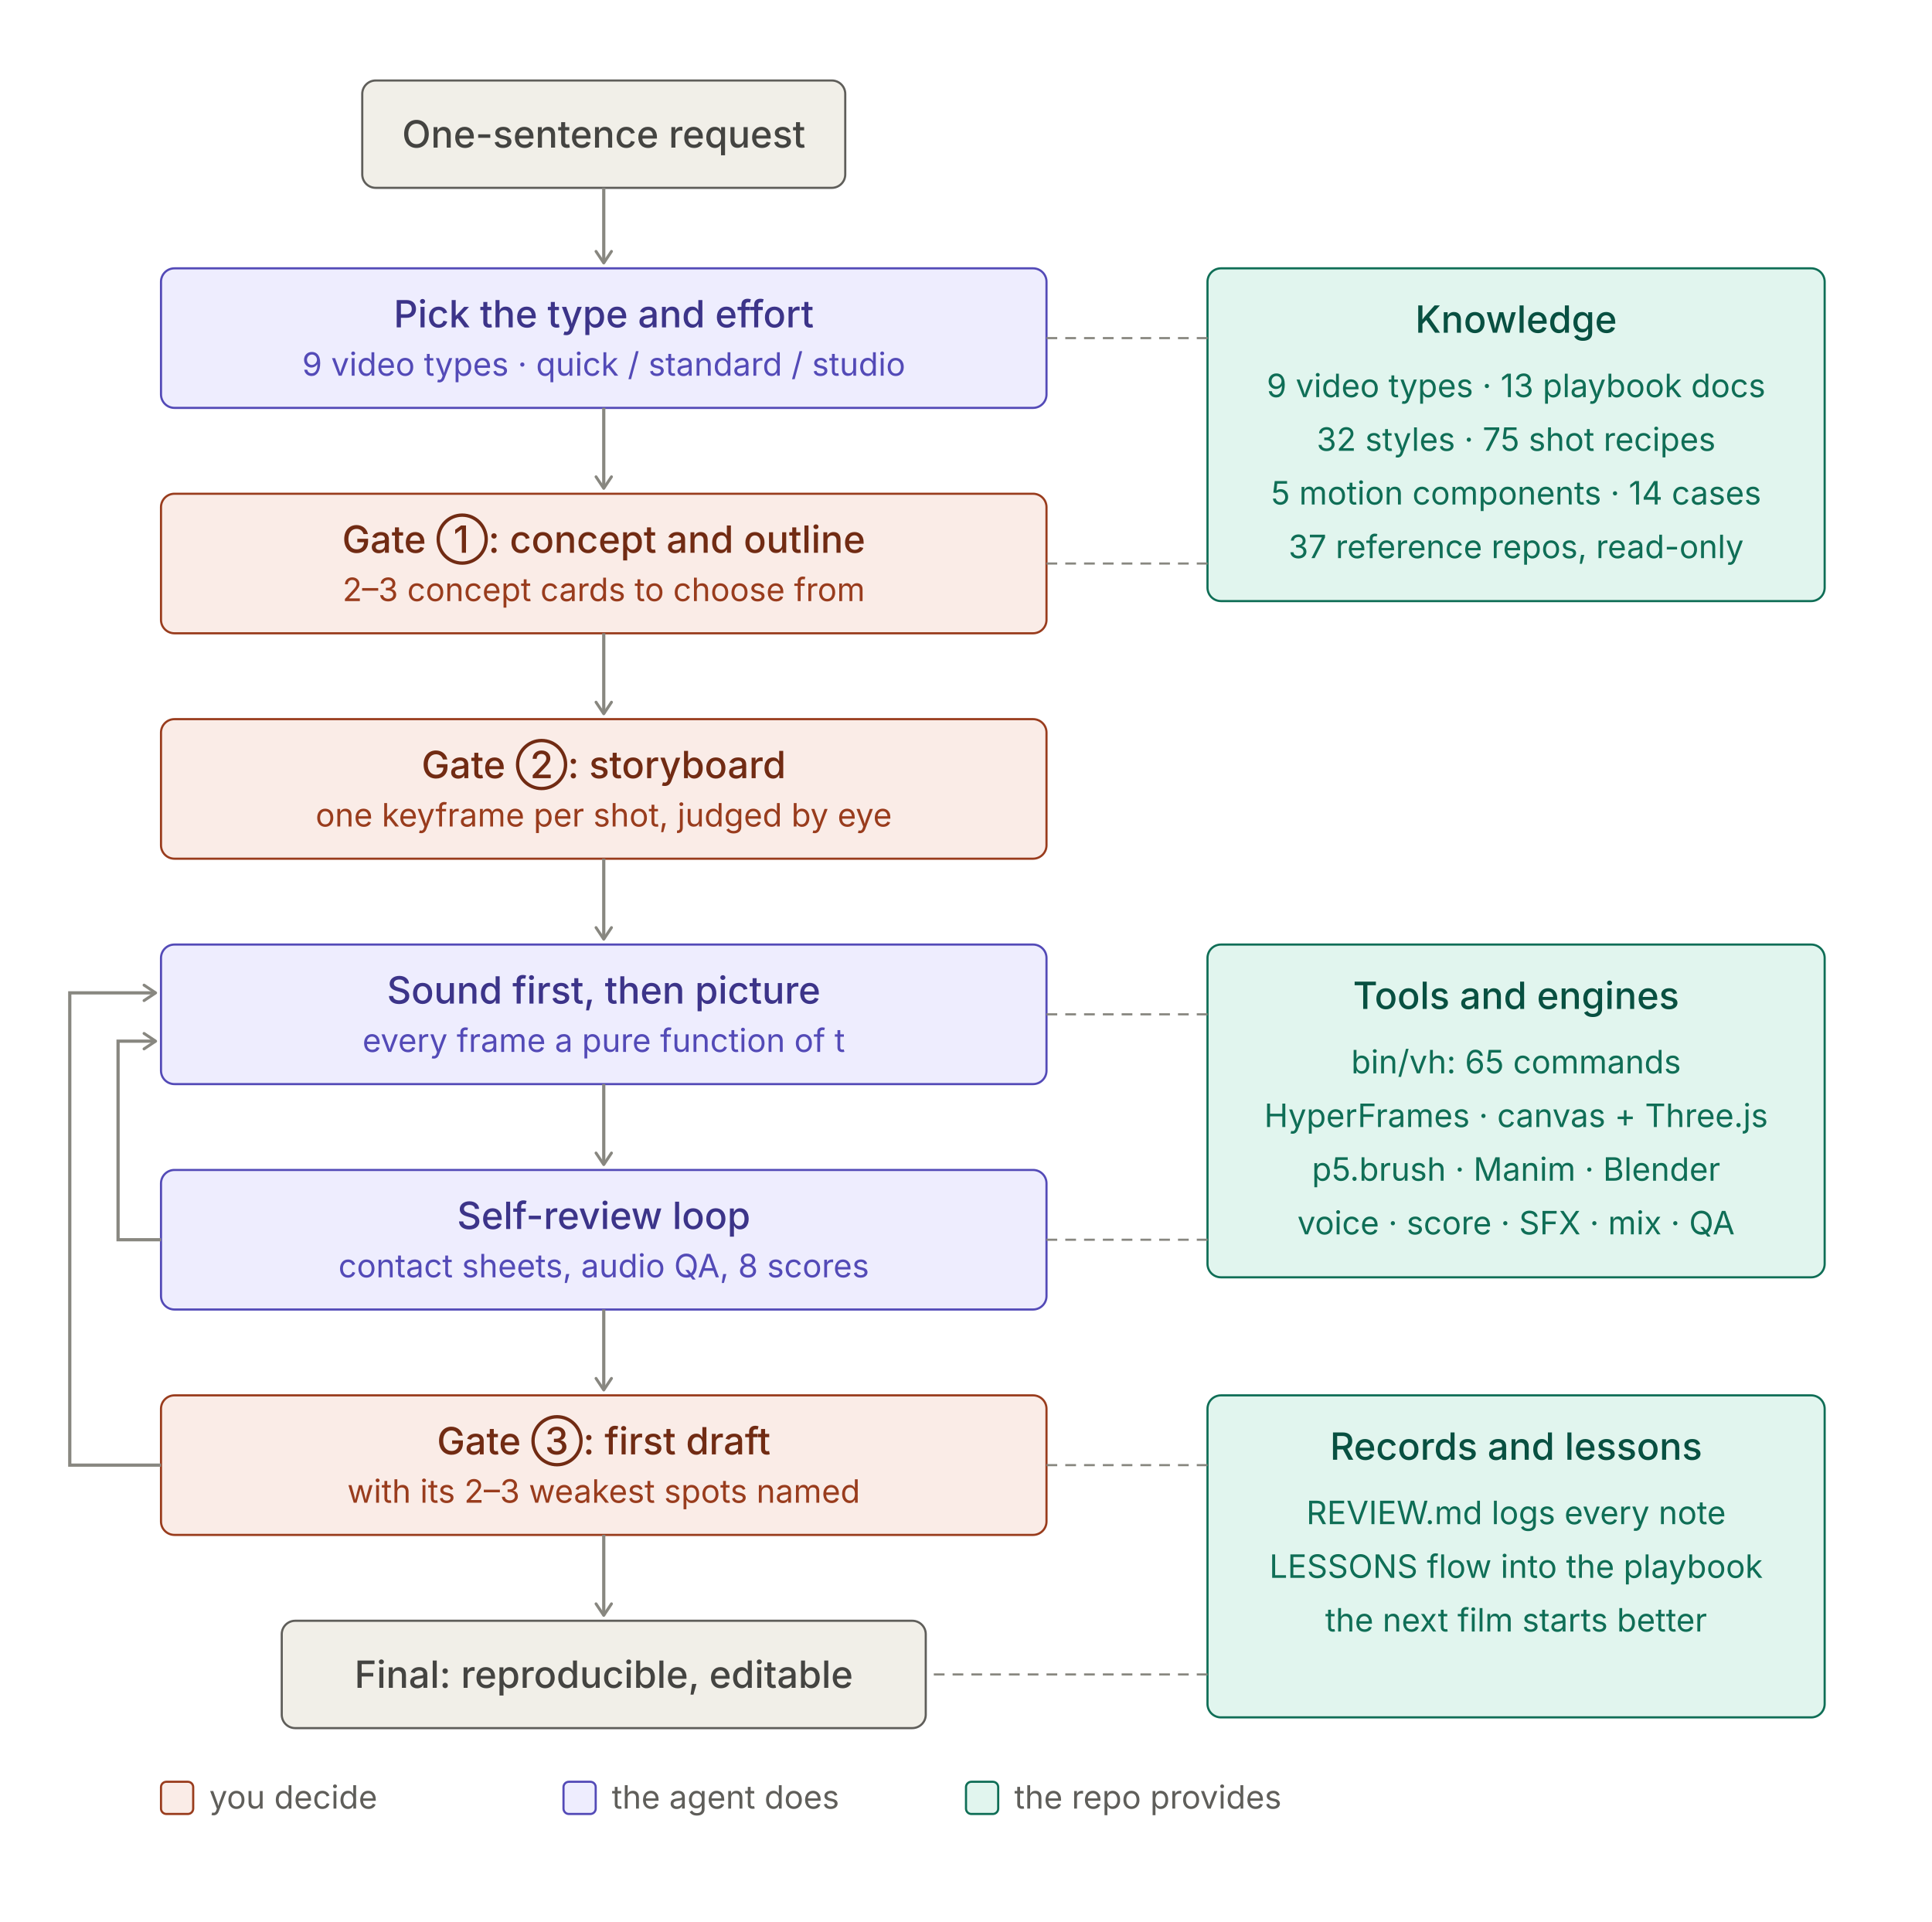
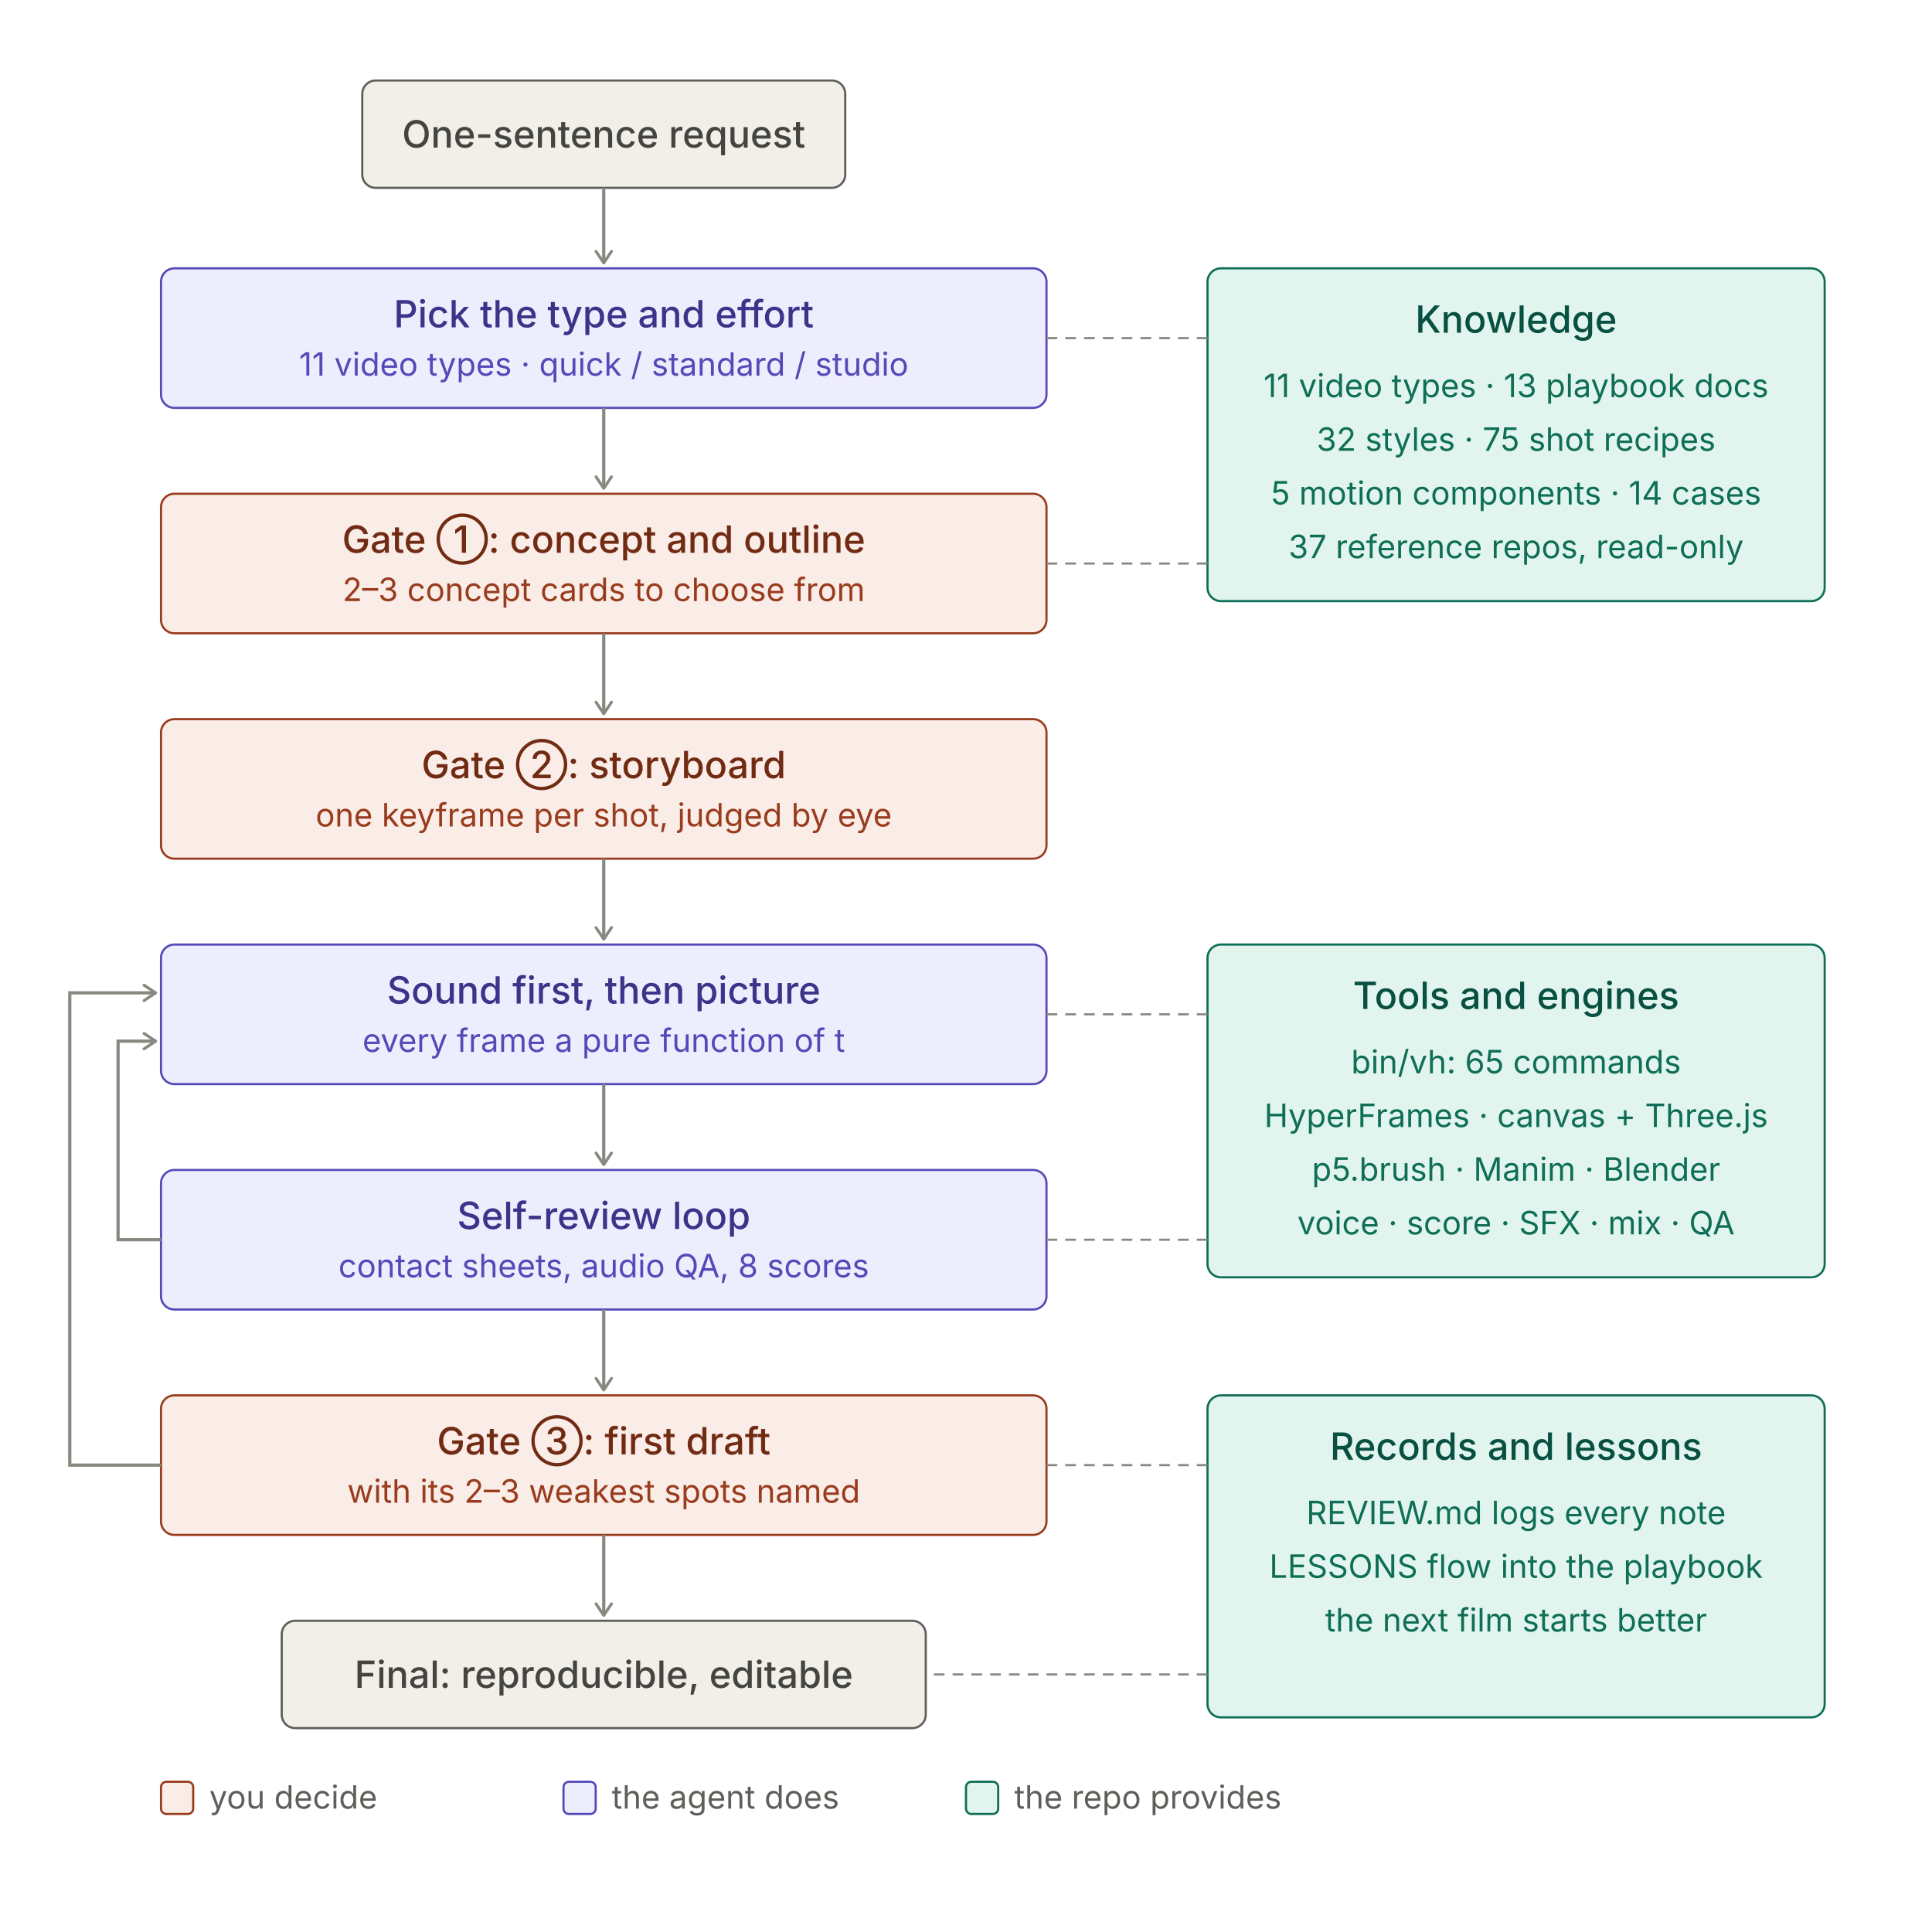
<svg xmlns="http://www.w3.org/2000/svg" width="720" height="716" viewBox="0 0 720 716" role="img">
  <style>
.t{font:500 14px system-ui,-apple-system,"PingFang SC","Noto Sans SC","Microsoft YaHei",sans-serif}
.s{font:400 12px system-ui,-apple-system,"PingFang SC","Noto Sans SC","Microsoft YaHei",sans-serif}
rect{stroke-width:0.8}
.pu rect{fill:#EEEDFE;stroke:#534AB7}.pu .t{fill:#3C3489}.pu .s{fill:#534AB7}
.co rect{fill:#FAECE7;stroke:#993C1D}.co .t{fill:#712B13}.co .s{fill:#993C1D}
.te rect{fill:#E1F5EE;stroke:#0F6E56}.te .t{fill:#085041}.te .s{fill:#0F6E56}
.gr rect{fill:#F1EFE8;stroke:#5F5E5A}.gr .t{fill:#444441}.gr .s{fill:#5F5E5A}
.ar{stroke:#888780;stroke-width:1.2;fill:none}.ld{stroke:#888780;stroke-width:0.8;stroke-dasharray:4 3;fill:none}
.ah{stroke:#888780;fill:none}.lg{fill:#5F5E5A}
@media (prefers-color-scheme:dark){
.pu rect{fill:#3C3489;stroke:#AFA9EC}.pu .t{fill:#EEEDFE}.pu .s{fill:#CECBF6}
.co rect{fill:#712B13;stroke:#F0997B}.co .t{fill:#FAECE7}.co .s{fill:#F5C4B3}
.te rect{fill:#085041;stroke:#5DCAA5}.te .t{fill:#E1F5EE}.te .s{fill:#9FE1CB}
.gr rect{fill:#444441;stroke:#B4B2A9}.gr .t{fill:#F1EFE8}.gr .s{fill:#D3D1C7}
.ar,.ld,.ah{stroke:#B4B2A9}.lg{fill:#B4B2A9}}
</style>
  <defs>
    <marker id="a" viewBox="0 0 10 10" refX="8" refY="5" markerWidth="6" markerHeight="6" orient="auto-start-reverse">
      <path class="ah" d="M2 1L8 5L2 9" stroke-width="1.5" stroke-linecap="round" stroke-linejoin="round" />
    </marker>
  </defs>
  <g class="gr">
    <rect x="135.0" y="30" width="180" height="40" rx="5" />
    <text class="t" x="225.0" y="55.0" text-anchor="middle">One-sentence request</text>
  </g>
  <line class="ar" x1="225.0" y1="70" x2="225.0" y2="98" marker-end="url(#a)" />
  <g class="pu">
    <rect x="60" y="100" width="330" height="52" rx="5" />
    <text class="t" x="225.0" y="122" text-anchor="middle">Pick the type and effort</text>
-     <text class="s" x="225.0" y="140" text-anchor="middle">9 video types · quick / standard / studio</text>
+     <text class="s" x="225.0" y="140" text-anchor="middle">11 video types · quick / standard / studio</text>
  </g>
  <line class="ar" x1="225.0" y1="152" x2="225.0" y2="182" marker-end="url(#a)" />
  <g class="co">
    <rect x="60" y="184" width="330" height="52" rx="5" />
    <text class="t" x="225.0" y="206" text-anchor="middle">Gate ①: concept and outline</text>
    <text class="s" x="225.0" y="224" text-anchor="middle">2–3 concept cards to choose from</text>
  </g>
  <line class="ar" x1="225.0" y1="236" x2="225.0" y2="266" marker-end="url(#a)" />
  <g class="co">
    <rect x="60" y="268" width="330" height="52" rx="5" />
    <text class="t" x="225.0" y="290" text-anchor="middle">Gate ②: storyboard</text>
    <text class="s" x="225.0" y="308" text-anchor="middle">one keyframe per shot, judged by eye</text>
  </g>
  <line class="ar" x1="225.0" y1="320" x2="225.0" y2="350" marker-end="url(#a)" />
  <g class="pu">
    <rect x="60" y="352" width="330" height="52" rx="5" />
    <text class="t" x="225.0" y="374" text-anchor="middle">Sound first, then picture</text>
    <text class="s" x="225.0" y="392" text-anchor="middle">every frame a pure function of t</text>
  </g>
  <line class="ar" x1="225.0" y1="404" x2="225.0" y2="434" marker-end="url(#a)" />
  <g class="pu">
    <rect x="60" y="436" width="330" height="52" rx="5" />
    <text class="t" x="225.0" y="458" text-anchor="middle">Self-review loop</text>
    <text class="s" x="225.0" y="476" text-anchor="middle">contact sheets, audio QA, 8 scores</text>
  </g>
  <line class="ar" x1="225.0" y1="488" x2="225.0" y2="518" marker-end="url(#a)" />
  <g class="co">
    <rect x="60" y="520" width="330" height="52" rx="5" />
    <text class="t" x="225.0" y="542" text-anchor="middle">Gate ③: first draft</text>
    <text class="s" x="225.0" y="560" text-anchor="middle">with its 2–3 weakest spots named</text>
  </g>
  <line class="ar" x1="225.0" y1="572" x2="225.0" y2="602" marker-end="url(#a)" />
  <g class="gr">
    <rect x="105.0" y="604" width="240" height="40" rx="5" />
    <text class="t" x="225.0" y="629.0" text-anchor="middle">Final: reproducible, editable</text>
  </g>
  <path class="ar" d="M60 462 H44 V388 H58" marker-end="url(#a)" />
  <path class="ar" d="M60 546 H26 V370 H58" marker-end="url(#a)" />
  <g class="te">
    <rect x="450" y="100" width="230" height="124" rx="5" />
    <text class="t" x="565.0" y="124" text-anchor="middle">Knowledge</text>
-     <text class="s" x="565.0" y="148" text-anchor="middle">9 video types · 13 playbook docs</text>
+     <text class="s" x="565.0" y="148" text-anchor="middle">11 video types · 13 playbook docs</text>
    <text class="s" x="565.0" y="168" text-anchor="middle">32 styles · 75 shot recipes</text>
    <text class="s" x="565.0" y="188" text-anchor="middle">5 motion components · 14 cases</text>
    <text class="s" x="565.0" y="208" text-anchor="middle">37 reference repos, read-only</text>
  </g>
  <line class="ld" x1="450" y1="126" x2="390" y2="126" />
  <line class="ld" x1="450" y1="210" x2="390" y2="210" />
  <g class="te">
    <rect x="450" y="352" width="230" height="124" rx="5" />
    <text class="t" x="565.0" y="376" text-anchor="middle">Tools and engines</text>
    <text class="s" x="565.0" y="400" text-anchor="middle">bin/vh: 65 commands</text>
    <text class="s" x="565.0" y="420" text-anchor="middle">HyperFrames · canvas + Three.js</text>
    <text class="s" x="565.0" y="440" text-anchor="middle">p5.brush · Manim · Blender</text>
    <text class="s" x="565.0" y="460" text-anchor="middle">voice · score · SFX · mix · QA</text>
  </g>
  <line class="ld" x1="450" y1="378" x2="390" y2="378" />
  <line class="ld" x1="450" y1="462" x2="390" y2="462" />
  <g class="te">
    <rect x="450" y="520" width="230" height="120" rx="5" />
    <text class="t" x="565.0" y="544" text-anchor="middle">Records and lessons</text>
    <text class="s" x="565.0" y="568" text-anchor="middle">REVIEW.md logs every note</text>
    <text class="s" x="565.0" y="588" text-anchor="middle">LESSONS flow into the playbook</text>
    <text class="s" x="565.0" y="608" text-anchor="middle">the next film starts better</text>
  </g>
  <line class="ld" x1="450" y1="546" x2="390" y2="546" />
  <line class="ld" x1="450" y1="624" x2="345.0" y2="624" />
  <g class="co">
    <rect x="60" y="664" width="12" height="12" rx="2" />
  </g>
  <text class="s lg" x="78" y="674">you decide</text>
  <g class="pu">
    <rect x="210" y="664" width="12" height="12" rx="2" />
  </g>
  <text class="s lg" x="228" y="674">the agent does</text>
  <g class="te">
    <rect x="360" y="664" width="12" height="12" rx="2" />
  </g>
  <text class="s lg" x="378" y="674">the repo provides</text>
</svg>
